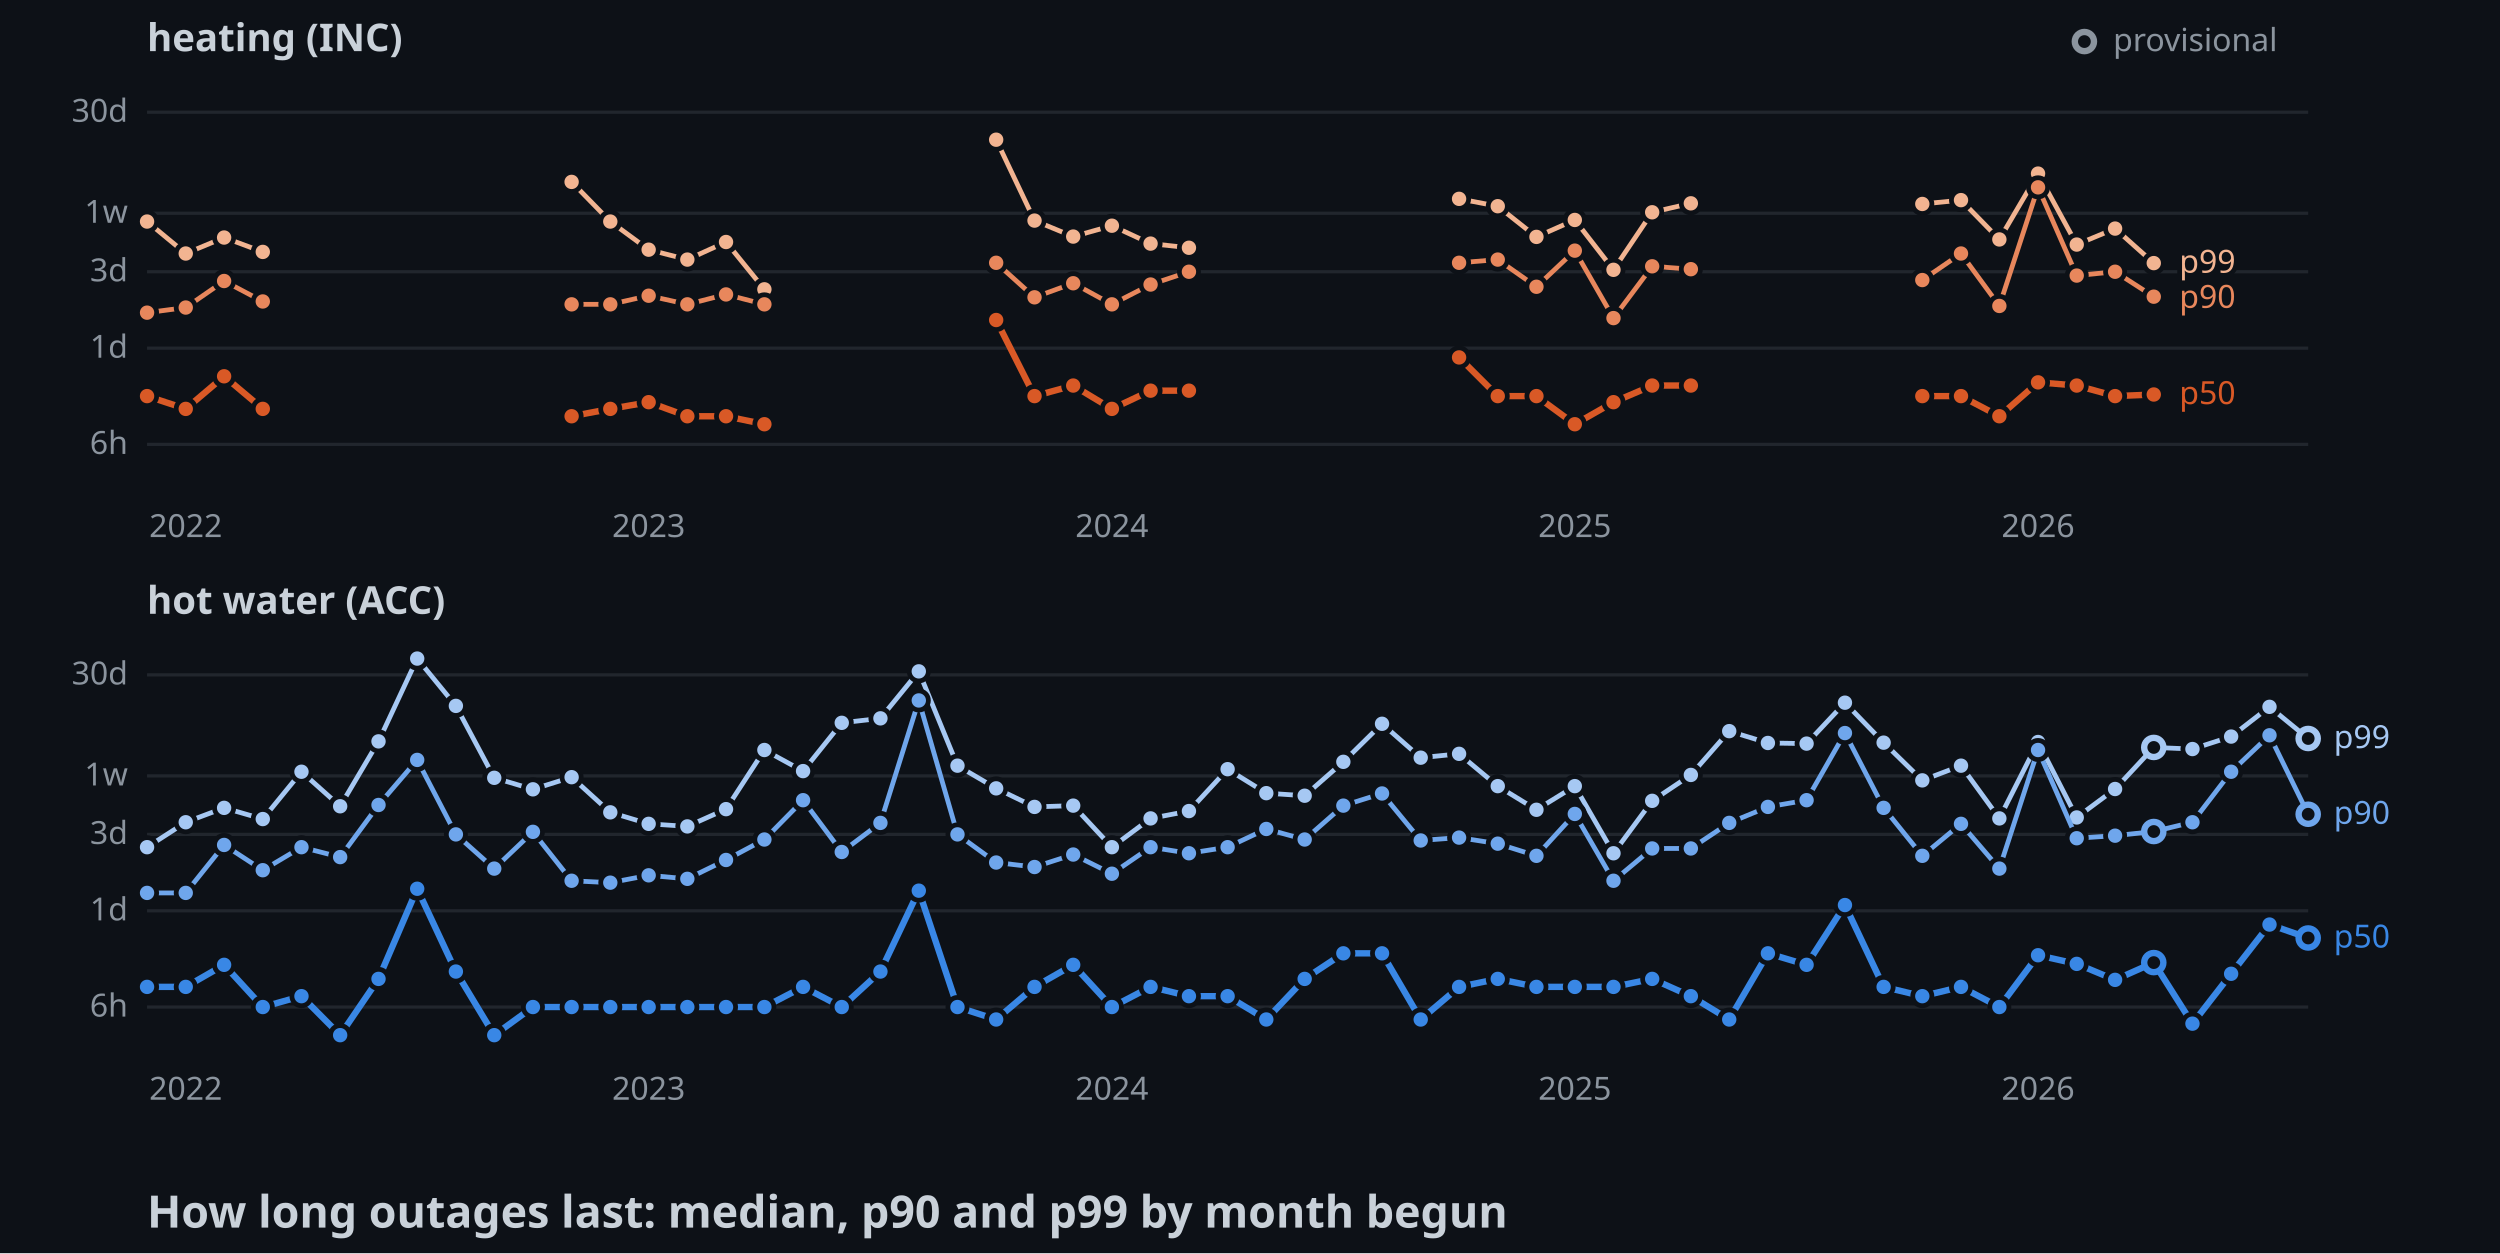
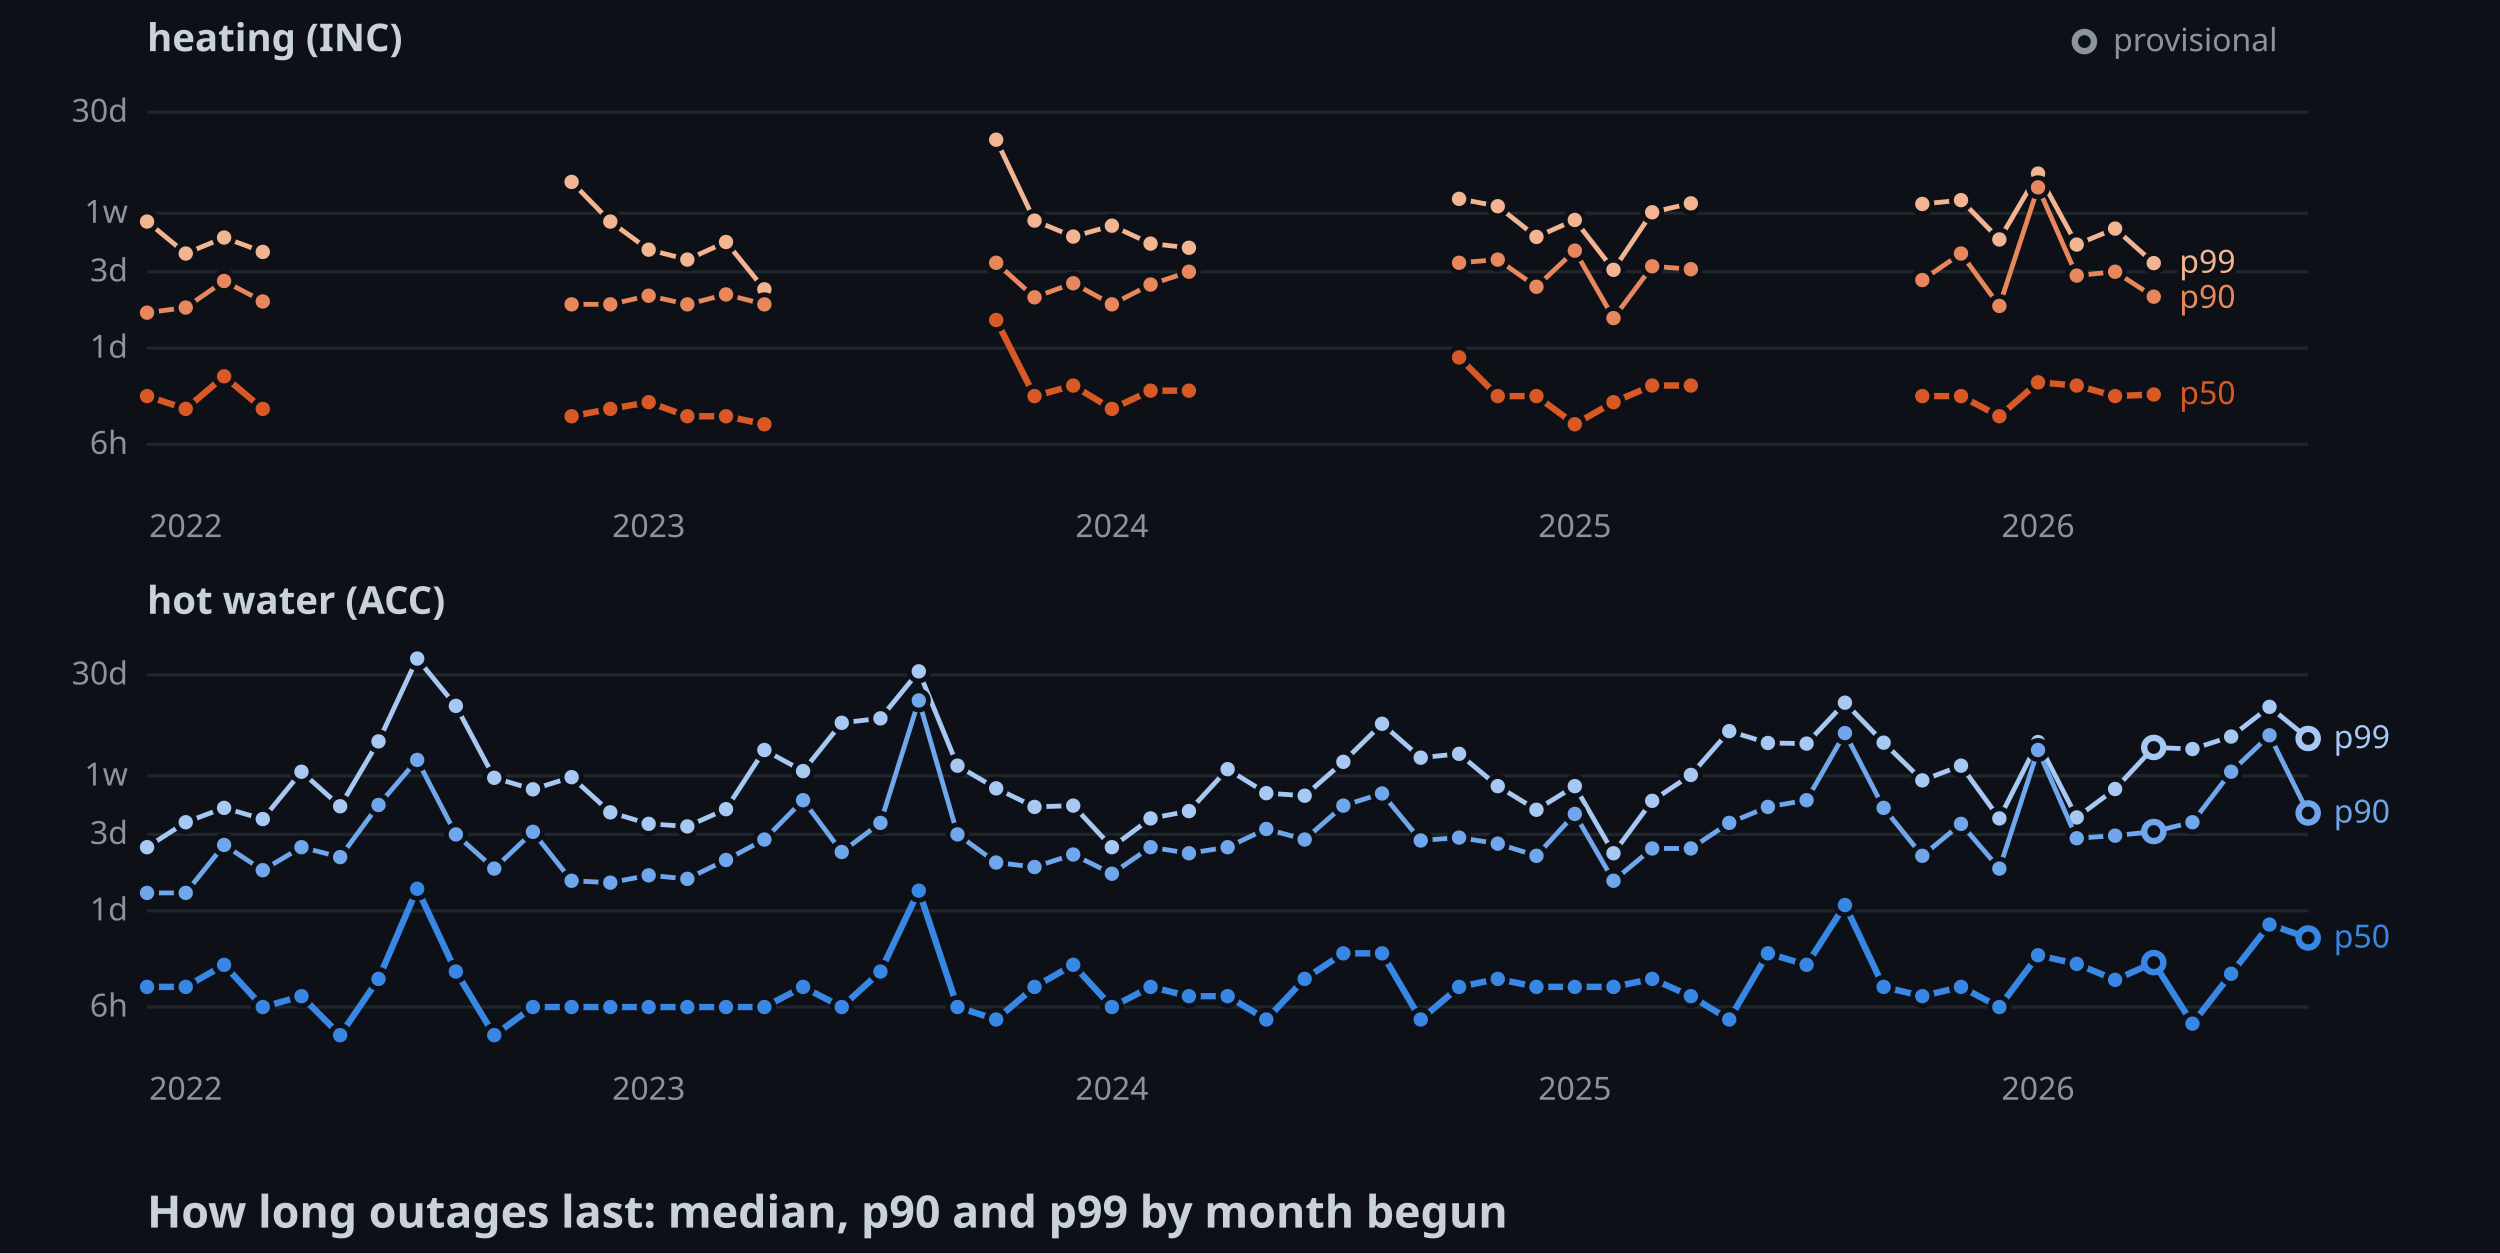
<svg xmlns="http://www.w3.org/2000/svg" width="782" height="392">
  <style>
    .axis { font: 10px sans-serif; fill: #8b949e; }
    .label { font: 10px sans-serif; paint-order: stroke; stroke: #0d1117; stroke-width: 3px; }
    .panel { font: bold 12px sans-serif; fill: #c9d1d9; }
    .title { font: bold 14px sans-serif; fill: #c9d1d9; }
  </style>
  <rect width="100%" height="100%" fill="#0d1117" />
  <text x="46" y="16" class="panel">heating (INC)</text>
  <line x1="46" y1="139" x2="722" y2="139" stroke="#21262d" />
  <text x="40" y="142" text-anchor="end" class="axis">6h</text>
  <line x1="46" y1="108.9" x2="722" y2="108.9" stroke="#21262d" />
  <text x="40" y="111.9" text-anchor="end" class="axis">1d</text>
  <line x1="46" y1="85" x2="722" y2="85" stroke="#21262d" />
  <text x="40" y="88" text-anchor="end" class="axis">3d</text>
  <line x1="46" y1="66.7" x2="722" y2="66.7" stroke="#21262d" />
  <text x="40" y="69.7" text-anchor="end" class="axis">1w</text>
  <line x1="46" y1="35.1" x2="722" y2="35.1" stroke="#21262d" />
  <text x="40" y="38.1" text-anchor="end" class="axis">30d</text>
  <text x="58.1" y="168" text-anchor="middle" class="axis">2022</text>
  <text x="202.9" y="168" text-anchor="middle" class="axis">2023</text>
  <text x="347.8" y="168" text-anchor="middle" class="axis">2024</text>
  <text x="492.6" y="168" text-anchor="middle" class="axis">2025</text>
  <text x="637.5" y="168" text-anchor="middle" class="axis">2026</text>
  <polyline points="46,69.3 58.1,79.3 70.1,74.3 82.2,78.8" fill="none" stroke-width="1.5" stroke="#f2b491" />
  <polyline points="178.8,56.9 190.9,69.3 202.9,78.1 215,81.2 227.1,75.7 239.1,90.5" fill="none" stroke-width="1.5" stroke="#f2b491" />
  <polyline points="311.6,43.7 323.6,69 335.7,74 347.8,70.6 359.9,76.2 371.9,77.5" fill="none" stroke-width="1.5" stroke="#f2b491" />
  <polyline points="456.4,62.2 468.5,64.5 480.6,74.1 492.6,68.8 504.7,84.4 516.8,66.4 528.9,63.6" fill="none" stroke-width="1.5" stroke="#f2b491" />
  <polyline points="601.3,63.8 613.4,62.6 625.4,74.9 637.5,54.3 649.6,76.5 661.6,71.5 673.7,82.3" fill="none" stroke-width="1.5" stroke="#f2b491" />
  <circle cx="46" cy="69.3" r="3" stroke="#0d1117" stroke-width="1.5" fill="#f2b491" />
  <circle cx="58.1" cy="79.3" r="3" stroke="#0d1117" stroke-width="1.5" fill="#f2b491" />
  <circle cx="70.1" cy="74.3" r="3" stroke="#0d1117" stroke-width="1.5" fill="#f2b491" />
  <circle cx="82.2" cy="78.8" r="3" stroke="#0d1117" stroke-width="1.5" fill="#f2b491" />
  <circle cx="178.8" cy="56.9" r="3" stroke="#0d1117" stroke-width="1.5" fill="#f2b491" />
  <circle cx="190.9" cy="69.3" r="3" stroke="#0d1117" stroke-width="1.5" fill="#f2b491" />
  <circle cx="202.9" cy="78.1" r="3" stroke="#0d1117" stroke-width="1.5" fill="#f2b491" />
  <circle cx="215" cy="81.2" r="3" stroke="#0d1117" stroke-width="1.5" fill="#f2b491" />
  <circle cx="227.1" cy="75.7" r="3" stroke="#0d1117" stroke-width="1.5" fill="#f2b491" />
  <circle cx="239.1" cy="90.5" r="3" stroke="#0d1117" stroke-width="1.5" fill="#f2b491" />
  <circle cx="311.6" cy="43.7" r="3" stroke="#0d1117" stroke-width="1.5" fill="#f2b491" />
  <circle cx="323.6" cy="69" r="3" stroke="#0d1117" stroke-width="1.5" fill="#f2b491" />
  <circle cx="335.7" cy="74" r="3" stroke="#0d1117" stroke-width="1.5" fill="#f2b491" />
  <circle cx="347.8" cy="70.6" r="3" stroke="#0d1117" stroke-width="1.5" fill="#f2b491" />
  <circle cx="359.9" cy="76.2" r="3" stroke="#0d1117" stroke-width="1.5" fill="#f2b491" />
  <circle cx="371.9" cy="77.5" r="3" stroke="#0d1117" stroke-width="1.5" fill="#f2b491" />
  <circle cx="456.4" cy="62.2" r="3" stroke="#0d1117" stroke-width="1.5" fill="#f2b491" />
  <circle cx="468.5" cy="64.5" r="3" stroke="#0d1117" stroke-width="1.5" fill="#f2b491" />
  <circle cx="480.6" cy="74.1" r="3" stroke="#0d1117" stroke-width="1.5" fill="#f2b491" />
  <circle cx="492.6" cy="68.8" r="3" stroke="#0d1117" stroke-width="1.5" fill="#f2b491" />
  <circle cx="504.7" cy="84.4" r="3" stroke="#0d1117" stroke-width="1.5" fill="#f2b491" />
  <circle cx="516.8" cy="66.4" r="3" stroke="#0d1117" stroke-width="1.5" fill="#f2b491" />
  <circle cx="528.9" cy="63.6" r="3" stroke="#0d1117" stroke-width="1.5" fill="#f2b491" />
  <circle cx="601.3" cy="63.8" r="3" stroke="#0d1117" stroke-width="1.5" fill="#f2b491" />
  <circle cx="613.4" cy="62.6" r="3" stroke="#0d1117" stroke-width="1.5" fill="#f2b491" />
  <circle cx="625.4" cy="74.9" r="3" stroke="#0d1117" stroke-width="1.5" fill="#f2b491" />
  <circle cx="637.5" cy="54.3" r="3" stroke="#0d1117" stroke-width="1.5" fill="#f2b491" />
  <circle cx="649.6" cy="76.5" r="3" stroke="#0d1117" stroke-width="1.5" fill="#f2b491" />
  <circle cx="661.6" cy="71.5" r="3" stroke="#0d1117" stroke-width="1.5" fill="#f2b491" />
  <circle cx="673.7" cy="82.3" r="3" stroke="#0d1117" stroke-width="1.5" fill="#f2b491" />
  <polyline points="46,97.8 58.1,96.2 70.1,87.9 82.2,94.3" fill="none" stroke-width="1.5" stroke="#e8875c" />
  <polyline points="178.8,95.2 190.9,95.2 202.9,92.5 215,95.2 227.1,92.1 239.1,95.2" fill="none" stroke-width="1.5" stroke="#e8875c" />
  <polyline points="311.6,82.2 323.6,93 335.7,88.6 347.8,95.2 359.9,89 371.9,85" fill="none" stroke-width="1.5" stroke="#e8875c" />
  <polyline points="456.4,82.2 468.5,81.2 480.6,89.7 492.6,78.4 504.7,99.5 516.8,83.3 528.9,84.2" fill="none" stroke-width="1.5" stroke="#e8875c" />
  <polyline points="601.3,87.6 613.4,79.3 625.4,95.7 637.5,58.6 649.6,86.2 661.6,85 673.7,92.8" fill="none" stroke-width="1.5" stroke="#e8875c" />
  <circle cx="46" cy="97.8" r="3" stroke="#0d1117" stroke-width="1.5" fill="#e8875c" />
  <circle cx="58.1" cy="96.2" r="3" stroke="#0d1117" stroke-width="1.5" fill="#e8875c" />
  <circle cx="70.1" cy="87.9" r="3" stroke="#0d1117" stroke-width="1.5" fill="#e8875c" />
  <circle cx="82.2" cy="94.3" r="3" stroke="#0d1117" stroke-width="1.5" fill="#e8875c" />
  <circle cx="178.8" cy="95.2" r="3" stroke="#0d1117" stroke-width="1.5" fill="#e8875c" />
  <circle cx="190.9" cy="95.2" r="3" stroke="#0d1117" stroke-width="1.5" fill="#e8875c" />
  <circle cx="202.9" cy="92.5" r="3" stroke="#0d1117" stroke-width="1.5" fill="#e8875c" />
  <circle cx="215" cy="95.2" r="3" stroke="#0d1117" stroke-width="1.5" fill="#e8875c" />
  <circle cx="227.1" cy="92.1" r="3" stroke="#0d1117" stroke-width="1.5" fill="#e8875c" />
  <circle cx="239.1" cy="95.2" r="3" stroke="#0d1117" stroke-width="1.5" fill="#e8875c" />
  <circle cx="311.6" cy="82.2" r="3" stroke="#0d1117" stroke-width="1.5" fill="#e8875c" />
  <circle cx="323.6" cy="93" r="3" stroke="#0d1117" stroke-width="1.5" fill="#e8875c" />
  <circle cx="335.7" cy="88.6" r="3" stroke="#0d1117" stroke-width="1.5" fill="#e8875c" />
  <circle cx="347.8" cy="95.2" r="3" stroke="#0d1117" stroke-width="1.5" fill="#e8875c" />
  <circle cx="359.9" cy="89" r="3" stroke="#0d1117" stroke-width="1.5" fill="#e8875c" />
  <circle cx="371.9" cy="85" r="3" stroke="#0d1117" stroke-width="1.5" fill="#e8875c" />
  <circle cx="456.4" cy="82.2" r="3" stroke="#0d1117" stroke-width="1.5" fill="#e8875c" />
  <circle cx="468.5" cy="81.2" r="3" stroke="#0d1117" stroke-width="1.5" fill="#e8875c" />
  <circle cx="480.6" cy="89.7" r="3" stroke="#0d1117" stroke-width="1.5" fill="#e8875c" />
  <circle cx="492.6" cy="78.4" r="3" stroke="#0d1117" stroke-width="1.5" fill="#e8875c" />
  <circle cx="504.7" cy="99.5" r="3" stroke="#0d1117" stroke-width="1.5" fill="#e8875c" />
  <circle cx="516.8" cy="83.3" r="3" stroke="#0d1117" stroke-width="1.5" fill="#e8875c" />
  <circle cx="528.9" cy="84.2" r="3" stroke="#0d1117" stroke-width="1.5" fill="#e8875c" />
  <circle cx="601.3" cy="87.6" r="3" stroke="#0d1117" stroke-width="1.5" fill="#e8875c" />
  <circle cx="613.4" cy="79.3" r="3" stroke="#0d1117" stroke-width="1.5" fill="#e8875c" />
  <circle cx="625.4" cy="95.7" r="3" stroke="#0d1117" stroke-width="1.5" fill="#e8875c" />
  <circle cx="637.5" cy="58.6" r="3" stroke="#0d1117" stroke-width="1.5" fill="#e8875c" />
  <circle cx="649.6" cy="86.2" r="3" stroke="#0d1117" stroke-width="1.5" fill="#e8875c" />
  <circle cx="661.6" cy="85" r="3" stroke="#0d1117" stroke-width="1.5" fill="#e8875c" />
  <circle cx="673.7" cy="92.8" r="3" stroke="#0d1117" stroke-width="1.5" fill="#e8875c" />
  <polyline points="46,123.9 58.1,127.9 70.1,117.7 82.2,127.9" fill="none" stroke-width="2" stroke="#d95926" />
  <polyline points="178.8,130.2 190.9,127.9 202.9,125.8 215,130.2 227.1,130.2 239.1,132.7" fill="none" stroke-width="2" stroke="#d95926" />
  <polyline points="311.6,100.1 323.6,123.9 335.7,120.6 347.8,127.9 359.9,122.2 371.9,122.2" fill="none" stroke-width="2" stroke="#d95926" />
  <polyline points="456.4,111.8 468.5,123.9 480.6,123.9 492.6,132.7 504.7,125.8 516.8,120.6 528.9,120.6" fill="none" stroke-width="2" stroke="#d95926" />
  <polyline points="601.3,123.9 613.4,123.9 625.4,130.2 637.5,119.6 649.6,120.6 661.6,123.9 673.7,123.4" fill="none" stroke-width="2" stroke="#d95926" />
  <circle cx="46" cy="123.9" r="3" stroke="#0d1117" stroke-width="1.5" fill="#d95926" />
  <circle cx="58.1" cy="127.9" r="3" stroke="#0d1117" stroke-width="1.5" fill="#d95926" />
  <circle cx="70.1" cy="117.7" r="3" stroke="#0d1117" stroke-width="1.5" fill="#d95926" />
  <circle cx="82.2" cy="127.9" r="3" stroke="#0d1117" stroke-width="1.5" fill="#d95926" />
  <circle cx="178.8" cy="130.2" r="3" stroke="#0d1117" stroke-width="1.5" fill="#d95926" />
  <circle cx="190.9" cy="127.9" r="3" stroke="#0d1117" stroke-width="1.5" fill="#d95926" />
  <circle cx="202.9" cy="125.8" r="3" stroke="#0d1117" stroke-width="1.5" fill="#d95926" />
  <circle cx="215" cy="130.2" r="3" stroke="#0d1117" stroke-width="1.5" fill="#d95926" />
  <circle cx="227.1" cy="130.2" r="3" stroke="#0d1117" stroke-width="1.5" fill="#d95926" />
  <circle cx="239.1" cy="132.7" r="3" stroke="#0d1117" stroke-width="1.5" fill="#d95926" />
  <circle cx="311.6" cy="100.1" r="3" stroke="#0d1117" stroke-width="1.5" fill="#d95926" />
  <circle cx="323.6" cy="123.9" r="3" stroke="#0d1117" stroke-width="1.5" fill="#d95926" />
  <circle cx="335.7" cy="120.6" r="3" stroke="#0d1117" stroke-width="1.5" fill="#d95926" />
  <circle cx="347.8" cy="127.9" r="3" stroke="#0d1117" stroke-width="1.5" fill="#d95926" />
  <circle cx="359.9" cy="122.2" r="3" stroke="#0d1117" stroke-width="1.5" fill="#d95926" />
  <circle cx="371.9" cy="122.2" r="3" stroke="#0d1117" stroke-width="1.5" fill="#d95926" />
  <circle cx="456.4" cy="111.8" r="3" stroke="#0d1117" stroke-width="1.5" fill="#d95926" />
  <circle cx="468.5" cy="123.9" r="3" stroke="#0d1117" stroke-width="1.5" fill="#d95926" />
  <circle cx="480.6" cy="123.9" r="3" stroke="#0d1117" stroke-width="1.5" fill="#d95926" />
  <circle cx="492.6" cy="132.7" r="3" stroke="#0d1117" stroke-width="1.5" fill="#d95926" />
  <circle cx="504.7" cy="125.8" r="3" stroke="#0d1117" stroke-width="1.5" fill="#d95926" />
  <circle cx="516.8" cy="120.6" r="3" stroke="#0d1117" stroke-width="1.5" fill="#d95926" />
  <circle cx="528.9" cy="120.6" r="3" stroke="#0d1117" stroke-width="1.5" fill="#d95926" />
  <circle cx="601.3" cy="123.9" r="3" stroke="#0d1117" stroke-width="1.5" fill="#d95926" />
  <circle cx="613.4" cy="123.9" r="3" stroke="#0d1117" stroke-width="1.5" fill="#d95926" />
  <circle cx="625.4" cy="130.2" r="3" stroke="#0d1117" stroke-width="1.5" fill="#d95926" />
  <circle cx="637.5" cy="119.6" r="3" stroke="#0d1117" stroke-width="1.5" fill="#d95926" />
  <circle cx="649.6" cy="120.6" r="3" stroke="#0d1117" stroke-width="1.5" fill="#d95926" />
  <circle cx="661.6" cy="123.9" r="3" stroke="#0d1117" stroke-width="1.5" fill="#d95926" />
  <circle cx="673.7" cy="123.4" r="3" stroke="#0d1117" stroke-width="1.5" fill="#d95926" />
  <text x="681.7" y="85.3" class="label" fill="#f2b491">p99</text>
  <text x="681.7" y="96.3" class="label" fill="#e8875c">p90</text>
  <text x="681.7" y="126.4" class="label" fill="#d95926">p50</text>
  <text x="46" y="192" class="panel">hot water (ACC)</text>
  <line x1="46" y1="315" x2="722" y2="315" stroke="#21262d" />
  <text x="40" y="318" text-anchor="end" class="axis">6h</text>
  <line x1="46" y1="284.9" x2="722" y2="284.9" stroke="#21262d" />
  <text x="40" y="287.9" text-anchor="end" class="axis">1d</text>
  <line x1="46" y1="261" x2="722" y2="261" stroke="#21262d" />
  <text x="40" y="264" text-anchor="end" class="axis">3d</text>
  <line x1="46" y1="242.7" x2="722" y2="242.7" stroke="#21262d" />
  <text x="40" y="245.7" text-anchor="end" class="axis">1w</text>
  <line x1="46" y1="211.1" x2="722" y2="211.1" stroke="#21262d" />
  <text x="40" y="214.1" text-anchor="end" class="axis">30d</text>
  <text x="58.1" y="344" text-anchor="middle" class="axis">2022</text>
  <text x="202.9" y="344" text-anchor="middle" class="axis">2023</text>
  <text x="347.8" y="344" text-anchor="middle" class="axis">2024</text>
  <text x="492.6" y="344" text-anchor="middle" class="axis">2025</text>
  <text x="637.5" y="344" text-anchor="middle" class="axis">2026</text>
  <polyline points="46,265 58.1,257.2 70.1,252.7 82.2,256.2 94.3,241.4 106.4,252.2 118.4,231.9 130.5,206 142.6,220.8 154.6,243.3 166.7,246.9 178.8,243.1 190.9,254.1 202.9,257.7 215,258.5 227.1,253.1 239.1,234.6 251.2,241.2 263.3,226.1 275.4,224.7 287.4,210 299.5,239.5 311.6,246.6 323.6,252.4 335.7,252 347.8,265 359.9,256 371.9,253.7 384,240.6 396.1,248.1 408.1,248.9 420.2,238.3 432.3,226.4 444.4,237 456.4,235.8 468.5,245.9 480.6,253.3 492.6,245.9 504.7,266.9 516.8,250.5 528.9,242.4 540.9,228.7 553,232.4 565.1,232.6 577.1,219.8 589.2,232.3 601.3,244.1 613.4,239.5 625.4,256 637.5,232.1 649.6,255.7 661.6,246.8 673.7,233.8 685.8,234.3 697.9,230.4 709.9,221.1 722,231" fill="none" stroke-width="1.5" stroke="#a6c8f3" />
  <circle cx="46" cy="265" r="3" stroke="#0d1117" stroke-width="1.5" fill="#a6c8f3" />
  <circle cx="58.1" cy="257.2" r="3" stroke="#0d1117" stroke-width="1.5" fill="#a6c8f3" />
  <circle cx="70.1" cy="252.7" r="3" stroke="#0d1117" stroke-width="1.5" fill="#a6c8f3" />
  <circle cx="82.2" cy="256.2" r="3" stroke="#0d1117" stroke-width="1.5" fill="#a6c8f3" />
  <circle cx="94.3" cy="241.4" r="3" stroke="#0d1117" stroke-width="1.5" fill="#a6c8f3" />
  <circle cx="106.4" cy="252.2" r="3" stroke="#0d1117" stroke-width="1.5" fill="#a6c8f3" />
  <circle cx="118.4" cy="231.9" r="3" stroke="#0d1117" stroke-width="1.5" fill="#a6c8f3" />
  <circle cx="130.5" cy="206" r="3" stroke="#0d1117" stroke-width="1.5" fill="#a6c8f3" />
  <circle cx="142.6" cy="220.8" r="3" stroke="#0d1117" stroke-width="1.5" fill="#a6c8f3" />
  <circle cx="154.6" cy="243.3" r="3" stroke="#0d1117" stroke-width="1.5" fill="#a6c8f3" />
  <circle cx="166.7" cy="246.9" r="3" stroke="#0d1117" stroke-width="1.5" fill="#a6c8f3" />
  <circle cx="178.8" cy="243.1" r="3" stroke="#0d1117" stroke-width="1.5" fill="#a6c8f3" />
  <circle cx="190.9" cy="254.1" r="3" stroke="#0d1117" stroke-width="1.5" fill="#a6c8f3" />
  <circle cx="202.9" cy="257.7" r="3" stroke="#0d1117" stroke-width="1.5" fill="#a6c8f3" />
  <circle cx="215" cy="258.5" r="3" stroke="#0d1117" stroke-width="1.5" fill="#a6c8f3" />
  <circle cx="227.1" cy="253.1" r="3" stroke="#0d1117" stroke-width="1.5" fill="#a6c8f3" />
  <circle cx="239.1" cy="234.6" r="3" stroke="#0d1117" stroke-width="1.5" fill="#a6c8f3" />
  <circle cx="251.2" cy="241.2" r="3" stroke="#0d1117" stroke-width="1.5" fill="#a6c8f3" />
  <circle cx="263.3" cy="226.1" r="3" stroke="#0d1117" stroke-width="1.5" fill="#a6c8f3" />
  <circle cx="275.4" cy="224.7" r="3" stroke="#0d1117" stroke-width="1.5" fill="#a6c8f3" />
  <circle cx="287.4" cy="210" r="3" stroke="#0d1117" stroke-width="1.5" fill="#a6c8f3" />
  <circle cx="299.5" cy="239.5" r="3" stroke="#0d1117" stroke-width="1.5" fill="#a6c8f3" />
  <circle cx="311.6" cy="246.6" r="3" stroke="#0d1117" stroke-width="1.5" fill="#a6c8f3" />
  <circle cx="323.6" cy="252.4" r="3" stroke="#0d1117" stroke-width="1.5" fill="#a6c8f3" />
  <circle cx="335.7" cy="252" r="3" stroke="#0d1117" stroke-width="1.5" fill="#a6c8f3" />
  <circle cx="347.8" cy="265" r="3" stroke="#0d1117" stroke-width="1.5" fill="#a6c8f3" />
  <circle cx="359.9" cy="256" r="3" stroke="#0d1117" stroke-width="1.5" fill="#a6c8f3" />
  <circle cx="371.9" cy="253.7" r="3" stroke="#0d1117" stroke-width="1.5" fill="#a6c8f3" />
  <circle cx="384" cy="240.6" r="3" stroke="#0d1117" stroke-width="1.5" fill="#a6c8f3" />
  <circle cx="396.1" cy="248.1" r="3" stroke="#0d1117" stroke-width="1.5" fill="#a6c8f3" />
  <circle cx="408.1" cy="248.9" r="3" stroke="#0d1117" stroke-width="1.5" fill="#a6c8f3" />
  <circle cx="420.2" cy="238.3" r="3" stroke="#0d1117" stroke-width="1.5" fill="#a6c8f3" />
  <circle cx="432.3" cy="226.4" r="3" stroke="#0d1117" stroke-width="1.5" fill="#a6c8f3" />
  <circle cx="444.4" cy="237" r="3" stroke="#0d1117" stroke-width="1.5" fill="#a6c8f3" />
  <circle cx="456.4" cy="235.8" r="3" stroke="#0d1117" stroke-width="1.5" fill="#a6c8f3" />
  <circle cx="468.5" cy="245.9" r="3" stroke="#0d1117" stroke-width="1.5" fill="#a6c8f3" />
  <circle cx="480.6" cy="253.3" r="3" stroke="#0d1117" stroke-width="1.5" fill="#a6c8f3" />
  <circle cx="492.6" cy="245.9" r="3" stroke="#0d1117" stroke-width="1.5" fill="#a6c8f3" />
  <circle cx="504.7" cy="266.9" r="3" stroke="#0d1117" stroke-width="1.5" fill="#a6c8f3" />
  <circle cx="516.8" cy="250.5" r="3" stroke="#0d1117" stroke-width="1.5" fill="#a6c8f3" />
  <circle cx="528.9" cy="242.4" r="3" stroke="#0d1117" stroke-width="1.5" fill="#a6c8f3" />
  <circle cx="540.9" cy="228.7" r="3" stroke="#0d1117" stroke-width="1.5" fill="#a6c8f3" />
  <circle cx="553" cy="232.4" r="3" stroke="#0d1117" stroke-width="1.5" fill="#a6c8f3" />
  <circle cx="565.1" cy="232.6" r="3" stroke="#0d1117" stroke-width="1.5" fill="#a6c8f3" />
  <circle cx="577.1" cy="219.8" r="3" stroke="#0d1117" stroke-width="1.5" fill="#a6c8f3" />
  <circle cx="589.2" cy="232.3" r="3" stroke="#0d1117" stroke-width="1.5" fill="#a6c8f3" />
  <circle cx="601.3" cy="244.1" r="3" stroke="#0d1117" stroke-width="1.5" fill="#a6c8f3" />
  <circle cx="613.4" cy="239.5" r="3" stroke="#0d1117" stroke-width="1.5" fill="#a6c8f3" />
  <circle cx="625.4" cy="256" r="3" stroke="#0d1117" stroke-width="1.5" fill="#a6c8f3" />
  <circle cx="637.5" cy="232.1" r="3" stroke="#0d1117" stroke-width="1.5" fill="#a6c8f3" />
  <circle cx="649.6" cy="255.7" r="3" stroke="#0d1117" stroke-width="1.5" fill="#a6c8f3" />
  <circle cx="661.6" cy="246.8" r="3" stroke="#0d1117" stroke-width="1.5" fill="#a6c8f3" />
  <circle cx="673.7" cy="233.8" r="3" fill="#0d1117" stroke-width="2" stroke="#a6c8f3" />
  <circle cx="685.8" cy="234.3" r="3" stroke="#0d1117" stroke-width="1.5" fill="#a6c8f3" />
  <circle cx="697.9" cy="230.4" r="3" stroke="#0d1117" stroke-width="1.5" fill="#a6c8f3" />
  <circle cx="709.9" cy="221.1" r="3" stroke="#0d1117" stroke-width="1.5" fill="#a6c8f3" />
  <circle cx="722" cy="231" r="3" fill="#0d1117" stroke-width="2" stroke="#a6c8f3" />
-   <polyline points="46,279.3 58.1,279.3 70.1,264.3 82.2,272.2 94.3,265 106.4,268.1 118.4,251.8 130.5,237.7 142.6,261 154.6,271.7 166.7,260.2 178.8,275.5 190.9,276.1 202.9,273.8 215,274.9 227.1,269 239.1,262.6 251.2,250.3 263.3,266.5 275.4,257.4 287.4,219.1 299.5,261 311.6,269.8 323.6,271.2 335.7,267.3 347.8,273.3 359.9,265 371.9,266.9 384,265 396.1,259.3 408.1,262.6 420.2,252 432.3,248.2 444.4,262.9 456.4,262 468.5,263.9 480.6,267.7 492.6,254.6 504.7,275.5 516.8,265.4 528.9,265.4 540.9,257.4 553,252.4 565.1,250.3 577.1,229.3 589.2,252.7 601.3,267.7 613.4,257.7 625.4,271.7 637.5,234.6 649.6,262.2 661.6,261.4 673.7,260.1 685.8,257.2 697.9,241.4 709.9,230 722,254.7" fill="none" stroke-width="1.5" stroke="#6fa6ec" />
+   <polyline points="46,279.3 58.1,279.3 70.1,264.3 82.2,272.2 94.3,265 106.4,268.1 118.4,251.8 130.5,237.7 142.6,261 154.6,271.7 166.7,260.2 178.8,275.5 190.9,276.1 202.9,273.8 215,274.9 227.1,269 239.1,262.6 251.2,250.3 263.3,266.5 275.4,257.4 287.4,219.1 299.5,261 311.6,269.8 323.6,271.2 335.7,267.3 347.8,273.3 359.9,265 371.9,266.9 384,265 396.1,259.3 408.1,262.6 420.2,252 432.3,248.2 444.4,262.9 456.4,262 468.5,263.9 480.6,267.7 492.6,254.6 504.7,275.5 516.8,265.4 528.9,265.4 540.9,257.4 553,252.4 565.1,250.3 577.1,229.3 589.2,252.7 601.3,267.7 613.4,257.7 625.4,271.7 637.5,234.6 649.6,262.2 661.6,261.4 673.7,260.1 685.8,257.2 697.9,241.4 709.9,230 722,254.3" fill="none" stroke-width="1.5" stroke="#6fa6ec" />
  <circle cx="46" cy="279.3" r="3" stroke="#0d1117" stroke-width="1.5" fill="#6fa6ec" />
  <circle cx="58.1" cy="279.3" r="3" stroke="#0d1117" stroke-width="1.5" fill="#6fa6ec" />
  <circle cx="70.1" cy="264.3" r="3" stroke="#0d1117" stroke-width="1.5" fill="#6fa6ec" />
  <circle cx="82.2" cy="272.2" r="3" stroke="#0d1117" stroke-width="1.5" fill="#6fa6ec" />
  <circle cx="94.3" cy="265" r="3" stroke="#0d1117" stroke-width="1.5" fill="#6fa6ec" />
  <circle cx="106.4" cy="268.1" r="3" stroke="#0d1117" stroke-width="1.5" fill="#6fa6ec" />
  <circle cx="118.4" cy="251.8" r="3" stroke="#0d1117" stroke-width="1.5" fill="#6fa6ec" />
  <circle cx="130.5" cy="237.7" r="3" stroke="#0d1117" stroke-width="1.5" fill="#6fa6ec" />
  <circle cx="142.6" cy="261" r="3" stroke="#0d1117" stroke-width="1.5" fill="#6fa6ec" />
  <circle cx="154.6" cy="271.7" r="3" stroke="#0d1117" stroke-width="1.5" fill="#6fa6ec" />
  <circle cx="166.7" cy="260.2" r="3" stroke="#0d1117" stroke-width="1.5" fill="#6fa6ec" />
  <circle cx="178.8" cy="275.5" r="3" stroke="#0d1117" stroke-width="1.5" fill="#6fa6ec" />
  <circle cx="190.9" cy="276.1" r="3" stroke="#0d1117" stroke-width="1.5" fill="#6fa6ec" />
  <circle cx="202.9" cy="273.8" r="3" stroke="#0d1117" stroke-width="1.5" fill="#6fa6ec" />
  <circle cx="215" cy="274.9" r="3" stroke="#0d1117" stroke-width="1.5" fill="#6fa6ec" />
  <circle cx="227.1" cy="269" r="3" stroke="#0d1117" stroke-width="1.5" fill="#6fa6ec" />
  <circle cx="239.1" cy="262.6" r="3" stroke="#0d1117" stroke-width="1.5" fill="#6fa6ec" />
  <circle cx="251.2" cy="250.3" r="3" stroke="#0d1117" stroke-width="1.5" fill="#6fa6ec" />
  <circle cx="263.3" cy="266.5" r="3" stroke="#0d1117" stroke-width="1.5" fill="#6fa6ec" />
  <circle cx="275.4" cy="257.4" r="3" stroke="#0d1117" stroke-width="1.5" fill="#6fa6ec" />
  <circle cx="287.4" cy="219.1" r="3" stroke="#0d1117" stroke-width="1.5" fill="#6fa6ec" />
  <circle cx="299.5" cy="261" r="3" stroke="#0d1117" stroke-width="1.5" fill="#6fa6ec" />
  <circle cx="311.6" cy="269.8" r="3" stroke="#0d1117" stroke-width="1.5" fill="#6fa6ec" />
  <circle cx="323.6" cy="271.2" r="3" stroke="#0d1117" stroke-width="1.5" fill="#6fa6ec" />
  <circle cx="335.7" cy="267.3" r="3" stroke="#0d1117" stroke-width="1.5" fill="#6fa6ec" />
  <circle cx="347.8" cy="273.3" r="3" stroke="#0d1117" stroke-width="1.5" fill="#6fa6ec" />
  <circle cx="359.9" cy="265" r="3" stroke="#0d1117" stroke-width="1.5" fill="#6fa6ec" />
  <circle cx="371.9" cy="266.9" r="3" stroke="#0d1117" stroke-width="1.5" fill="#6fa6ec" />
  <circle cx="384" cy="265" r="3" stroke="#0d1117" stroke-width="1.5" fill="#6fa6ec" />
  <circle cx="396.1" cy="259.3" r="3" stroke="#0d1117" stroke-width="1.5" fill="#6fa6ec" />
  <circle cx="408.1" cy="262.6" r="3" stroke="#0d1117" stroke-width="1.5" fill="#6fa6ec" />
  <circle cx="420.2" cy="252" r="3" stroke="#0d1117" stroke-width="1.5" fill="#6fa6ec" />
  <circle cx="432.3" cy="248.2" r="3" stroke="#0d1117" stroke-width="1.5" fill="#6fa6ec" />
  <circle cx="444.4" cy="262.9" r="3" stroke="#0d1117" stroke-width="1.5" fill="#6fa6ec" />
  <circle cx="456.4" cy="262" r="3" stroke="#0d1117" stroke-width="1.5" fill="#6fa6ec" />
  <circle cx="468.5" cy="263.9" r="3" stroke="#0d1117" stroke-width="1.5" fill="#6fa6ec" />
  <circle cx="480.6" cy="267.7" r="3" stroke="#0d1117" stroke-width="1.5" fill="#6fa6ec" />
  <circle cx="492.6" cy="254.6" r="3" stroke="#0d1117" stroke-width="1.5" fill="#6fa6ec" />
  <circle cx="504.7" cy="275.5" r="3" stroke="#0d1117" stroke-width="1.5" fill="#6fa6ec" />
  <circle cx="516.8" cy="265.4" r="3" stroke="#0d1117" stroke-width="1.5" fill="#6fa6ec" />
  <circle cx="528.9" cy="265.4" r="3" stroke="#0d1117" stroke-width="1.5" fill="#6fa6ec" />
  <circle cx="540.9" cy="257.4" r="3" stroke="#0d1117" stroke-width="1.5" fill="#6fa6ec" />
  <circle cx="553" cy="252.4" r="3" stroke="#0d1117" stroke-width="1.5" fill="#6fa6ec" />
  <circle cx="565.1" cy="250.3" r="3" stroke="#0d1117" stroke-width="1.5" fill="#6fa6ec" />
  <circle cx="577.1" cy="229.3" r="3" stroke="#0d1117" stroke-width="1.5" fill="#6fa6ec" />
  <circle cx="589.2" cy="252.7" r="3" stroke="#0d1117" stroke-width="1.5" fill="#6fa6ec" />
  <circle cx="601.3" cy="267.7" r="3" stroke="#0d1117" stroke-width="1.5" fill="#6fa6ec" />
  <circle cx="613.4" cy="257.7" r="3" stroke="#0d1117" stroke-width="1.5" fill="#6fa6ec" />
  <circle cx="625.4" cy="271.7" r="3" stroke="#0d1117" stroke-width="1.5" fill="#6fa6ec" />
  <circle cx="637.5" cy="234.6" r="3" stroke="#0d1117" stroke-width="1.5" fill="#6fa6ec" />
  <circle cx="649.6" cy="262.2" r="3" stroke="#0d1117" stroke-width="1.5" fill="#6fa6ec" />
  <circle cx="661.6" cy="261.4" r="3" stroke="#0d1117" stroke-width="1.5" fill="#6fa6ec" />
  <circle cx="673.7" cy="260.1" r="3" fill="#0d1117" stroke-width="2" stroke="#6fa6ec" />
  <circle cx="685.8" cy="257.2" r="3" stroke="#0d1117" stroke-width="1.5" fill="#6fa6ec" />
  <circle cx="697.9" cy="241.4" r="3" stroke="#0d1117" stroke-width="1.5" fill="#6fa6ec" />
  <circle cx="709.9" cy="230" r="3" stroke="#0d1117" stroke-width="1.5" fill="#6fa6ec" />
-   <circle cx="722" cy="254.7" r="3" fill="#0d1117" stroke-width="2" stroke="#6fa6ec" />
+   <circle cx="722" cy="254.3" r="3" fill="#0d1117" stroke-width="2" stroke="#6fa6ec" />
  <polyline points="46,308.7 58.1,308.7 70.1,301.8 82.2,315 94.3,311.6 106.4,323.8 118.4,306.2 130.5,278 142.6,303.9 154.6,323.8 166.7,315 178.8,315 190.9,315 202.9,315 215,315 227.1,315 239.1,315 251.2,308.7 263.3,315 275.4,303.9 287.4,278.6 299.5,315 311.6,318.9 323.6,308.7 335.7,301.8 347.8,315 359.9,308.7 371.9,311.6 384,311.6 396.1,318.9 408.1,306.2 420.2,298.2 432.3,298.2 444.4,318.9 456.4,308.7 468.5,306.2 480.6,308.7 492.6,308.7 504.7,308.7 516.8,306.2 528.9,311.6 540.9,318.9 553,298.2 565.1,301.8 577.1,283.1 589.2,308.7 601.3,311.6 613.4,308.7 625.4,315 637.5,298.8 649.6,301.5 661.6,306.5 673.7,301.1 685.8,320.2 697.9,304.6 709.9,289.2 722,293.4" fill="none" stroke-width="2" stroke="#3987e5" />
  <circle cx="46" cy="308.7" r="3" stroke="#0d1117" stroke-width="1.5" fill="#3987e5" />
  <circle cx="58.1" cy="308.7" r="3" stroke="#0d1117" stroke-width="1.5" fill="#3987e5" />
  <circle cx="70.1" cy="301.8" r="3" stroke="#0d1117" stroke-width="1.5" fill="#3987e5" />
  <circle cx="82.2" cy="315" r="3" stroke="#0d1117" stroke-width="1.5" fill="#3987e5" />
  <circle cx="94.3" cy="311.6" r="3" stroke="#0d1117" stroke-width="1.5" fill="#3987e5" />
  <circle cx="106.4" cy="323.8" r="3" stroke="#0d1117" stroke-width="1.5" fill="#3987e5" />
  <circle cx="118.4" cy="306.2" r="3" stroke="#0d1117" stroke-width="1.5" fill="#3987e5" />
  <circle cx="130.5" cy="278" r="3" stroke="#0d1117" stroke-width="1.5" fill="#3987e5" />
  <circle cx="142.6" cy="303.9" r="3" stroke="#0d1117" stroke-width="1.5" fill="#3987e5" />
  <circle cx="154.6" cy="323.8" r="3" stroke="#0d1117" stroke-width="1.5" fill="#3987e5" />
  <circle cx="166.7" cy="315" r="3" stroke="#0d1117" stroke-width="1.5" fill="#3987e5" />
  <circle cx="178.8" cy="315" r="3" stroke="#0d1117" stroke-width="1.5" fill="#3987e5" />
  <circle cx="190.9" cy="315" r="3" stroke="#0d1117" stroke-width="1.5" fill="#3987e5" />
  <circle cx="202.9" cy="315" r="3" stroke="#0d1117" stroke-width="1.5" fill="#3987e5" />
  <circle cx="215" cy="315" r="3" stroke="#0d1117" stroke-width="1.5" fill="#3987e5" />
  <circle cx="227.1" cy="315" r="3" stroke="#0d1117" stroke-width="1.5" fill="#3987e5" />
  <circle cx="239.1" cy="315" r="3" stroke="#0d1117" stroke-width="1.5" fill="#3987e5" />
  <circle cx="251.2" cy="308.7" r="3" stroke="#0d1117" stroke-width="1.5" fill="#3987e5" />
  <circle cx="263.3" cy="315" r="3" stroke="#0d1117" stroke-width="1.5" fill="#3987e5" />
  <circle cx="275.4" cy="303.9" r="3" stroke="#0d1117" stroke-width="1.5" fill="#3987e5" />
  <circle cx="287.4" cy="278.6" r="3" stroke="#0d1117" stroke-width="1.5" fill="#3987e5" />
  <circle cx="299.5" cy="315" r="3" stroke="#0d1117" stroke-width="1.5" fill="#3987e5" />
  <circle cx="311.6" cy="318.9" r="3" stroke="#0d1117" stroke-width="1.5" fill="#3987e5" />
  <circle cx="323.6" cy="308.7" r="3" stroke="#0d1117" stroke-width="1.5" fill="#3987e5" />
  <circle cx="335.7" cy="301.8" r="3" stroke="#0d1117" stroke-width="1.5" fill="#3987e5" />
  <circle cx="347.8" cy="315" r="3" stroke="#0d1117" stroke-width="1.5" fill="#3987e5" />
  <circle cx="359.9" cy="308.7" r="3" stroke="#0d1117" stroke-width="1.5" fill="#3987e5" />
  <circle cx="371.9" cy="311.6" r="3" stroke="#0d1117" stroke-width="1.5" fill="#3987e5" />
  <circle cx="384" cy="311.6" r="3" stroke="#0d1117" stroke-width="1.5" fill="#3987e5" />
  <circle cx="396.1" cy="318.9" r="3" stroke="#0d1117" stroke-width="1.5" fill="#3987e5" />
  <circle cx="408.1" cy="306.2" r="3" stroke="#0d1117" stroke-width="1.5" fill="#3987e5" />
  <circle cx="420.2" cy="298.2" r="3" stroke="#0d1117" stroke-width="1.5" fill="#3987e5" />
  <circle cx="432.3" cy="298.2" r="3" stroke="#0d1117" stroke-width="1.5" fill="#3987e5" />
  <circle cx="444.4" cy="318.9" r="3" stroke="#0d1117" stroke-width="1.5" fill="#3987e5" />
  <circle cx="456.4" cy="308.7" r="3" stroke="#0d1117" stroke-width="1.5" fill="#3987e5" />
  <circle cx="468.5" cy="306.2" r="3" stroke="#0d1117" stroke-width="1.5" fill="#3987e5" />
  <circle cx="480.6" cy="308.7" r="3" stroke="#0d1117" stroke-width="1.5" fill="#3987e5" />
  <circle cx="492.6" cy="308.7" r="3" stroke="#0d1117" stroke-width="1.5" fill="#3987e5" />
  <circle cx="504.7" cy="308.7" r="3" stroke="#0d1117" stroke-width="1.5" fill="#3987e5" />
  <circle cx="516.8" cy="306.2" r="3" stroke="#0d1117" stroke-width="1.5" fill="#3987e5" />
  <circle cx="528.9" cy="311.6" r="3" stroke="#0d1117" stroke-width="1.5" fill="#3987e5" />
  <circle cx="540.9" cy="318.9" r="3" stroke="#0d1117" stroke-width="1.5" fill="#3987e5" />
  <circle cx="553" cy="298.2" r="3" stroke="#0d1117" stroke-width="1.5" fill="#3987e5" />
  <circle cx="565.1" cy="301.8" r="3" stroke="#0d1117" stroke-width="1.5" fill="#3987e5" />
  <circle cx="577.1" cy="283.1" r="3" stroke="#0d1117" stroke-width="1.5" fill="#3987e5" />
  <circle cx="589.2" cy="308.7" r="3" stroke="#0d1117" stroke-width="1.5" fill="#3987e5" />
  <circle cx="601.3" cy="311.6" r="3" stroke="#0d1117" stroke-width="1.5" fill="#3987e5" />
  <circle cx="613.4" cy="308.7" r="3" stroke="#0d1117" stroke-width="1.5" fill="#3987e5" />
  <circle cx="625.4" cy="315" r="3" stroke="#0d1117" stroke-width="1.5" fill="#3987e5" />
  <circle cx="637.5" cy="298.8" r="3" stroke="#0d1117" stroke-width="1.5" fill="#3987e5" />
  <circle cx="649.6" cy="301.5" r="3" stroke="#0d1117" stroke-width="1.5" fill="#3987e5" />
  <circle cx="661.6" cy="306.5" r="3" stroke="#0d1117" stroke-width="1.5" fill="#3987e5" />
  <circle cx="673.7" cy="301.1" r="3" fill="#0d1117" stroke-width="2" stroke="#3987e5" />
  <circle cx="685.8" cy="320.2" r="3" stroke="#0d1117" stroke-width="1.5" fill="#3987e5" />
  <circle cx="697.9" cy="304.6" r="3" stroke="#0d1117" stroke-width="1.5" fill="#3987e5" />
  <circle cx="709.9" cy="289.2" r="3" stroke="#0d1117" stroke-width="1.5" fill="#3987e5" />
  <circle cx="722" cy="293.4" r="3" fill="#0d1117" stroke-width="2" stroke="#3987e5" />
  <text x="730" y="234" class="label" fill="#a6c8f3">p99</text>
-   <text x="730" y="257.7" class="label" fill="#6fa6ec">p90</text>
+   <text x="730" y="257.3" class="label" fill="#6fa6ec">p90</text>
  <text x="730" y="296.4" class="label" fill="#3987e5">p50</text>
  <circle cx="652" cy="13" r="3" fill="#0d1117" stroke-width="2" stroke="#8b949e" />
  <text x="661" y="16" class="axis">provisional</text>
  <text x="46" y="384" class="title">How long outages last: median, p90 and p99 by month begun</text>
</svg>
